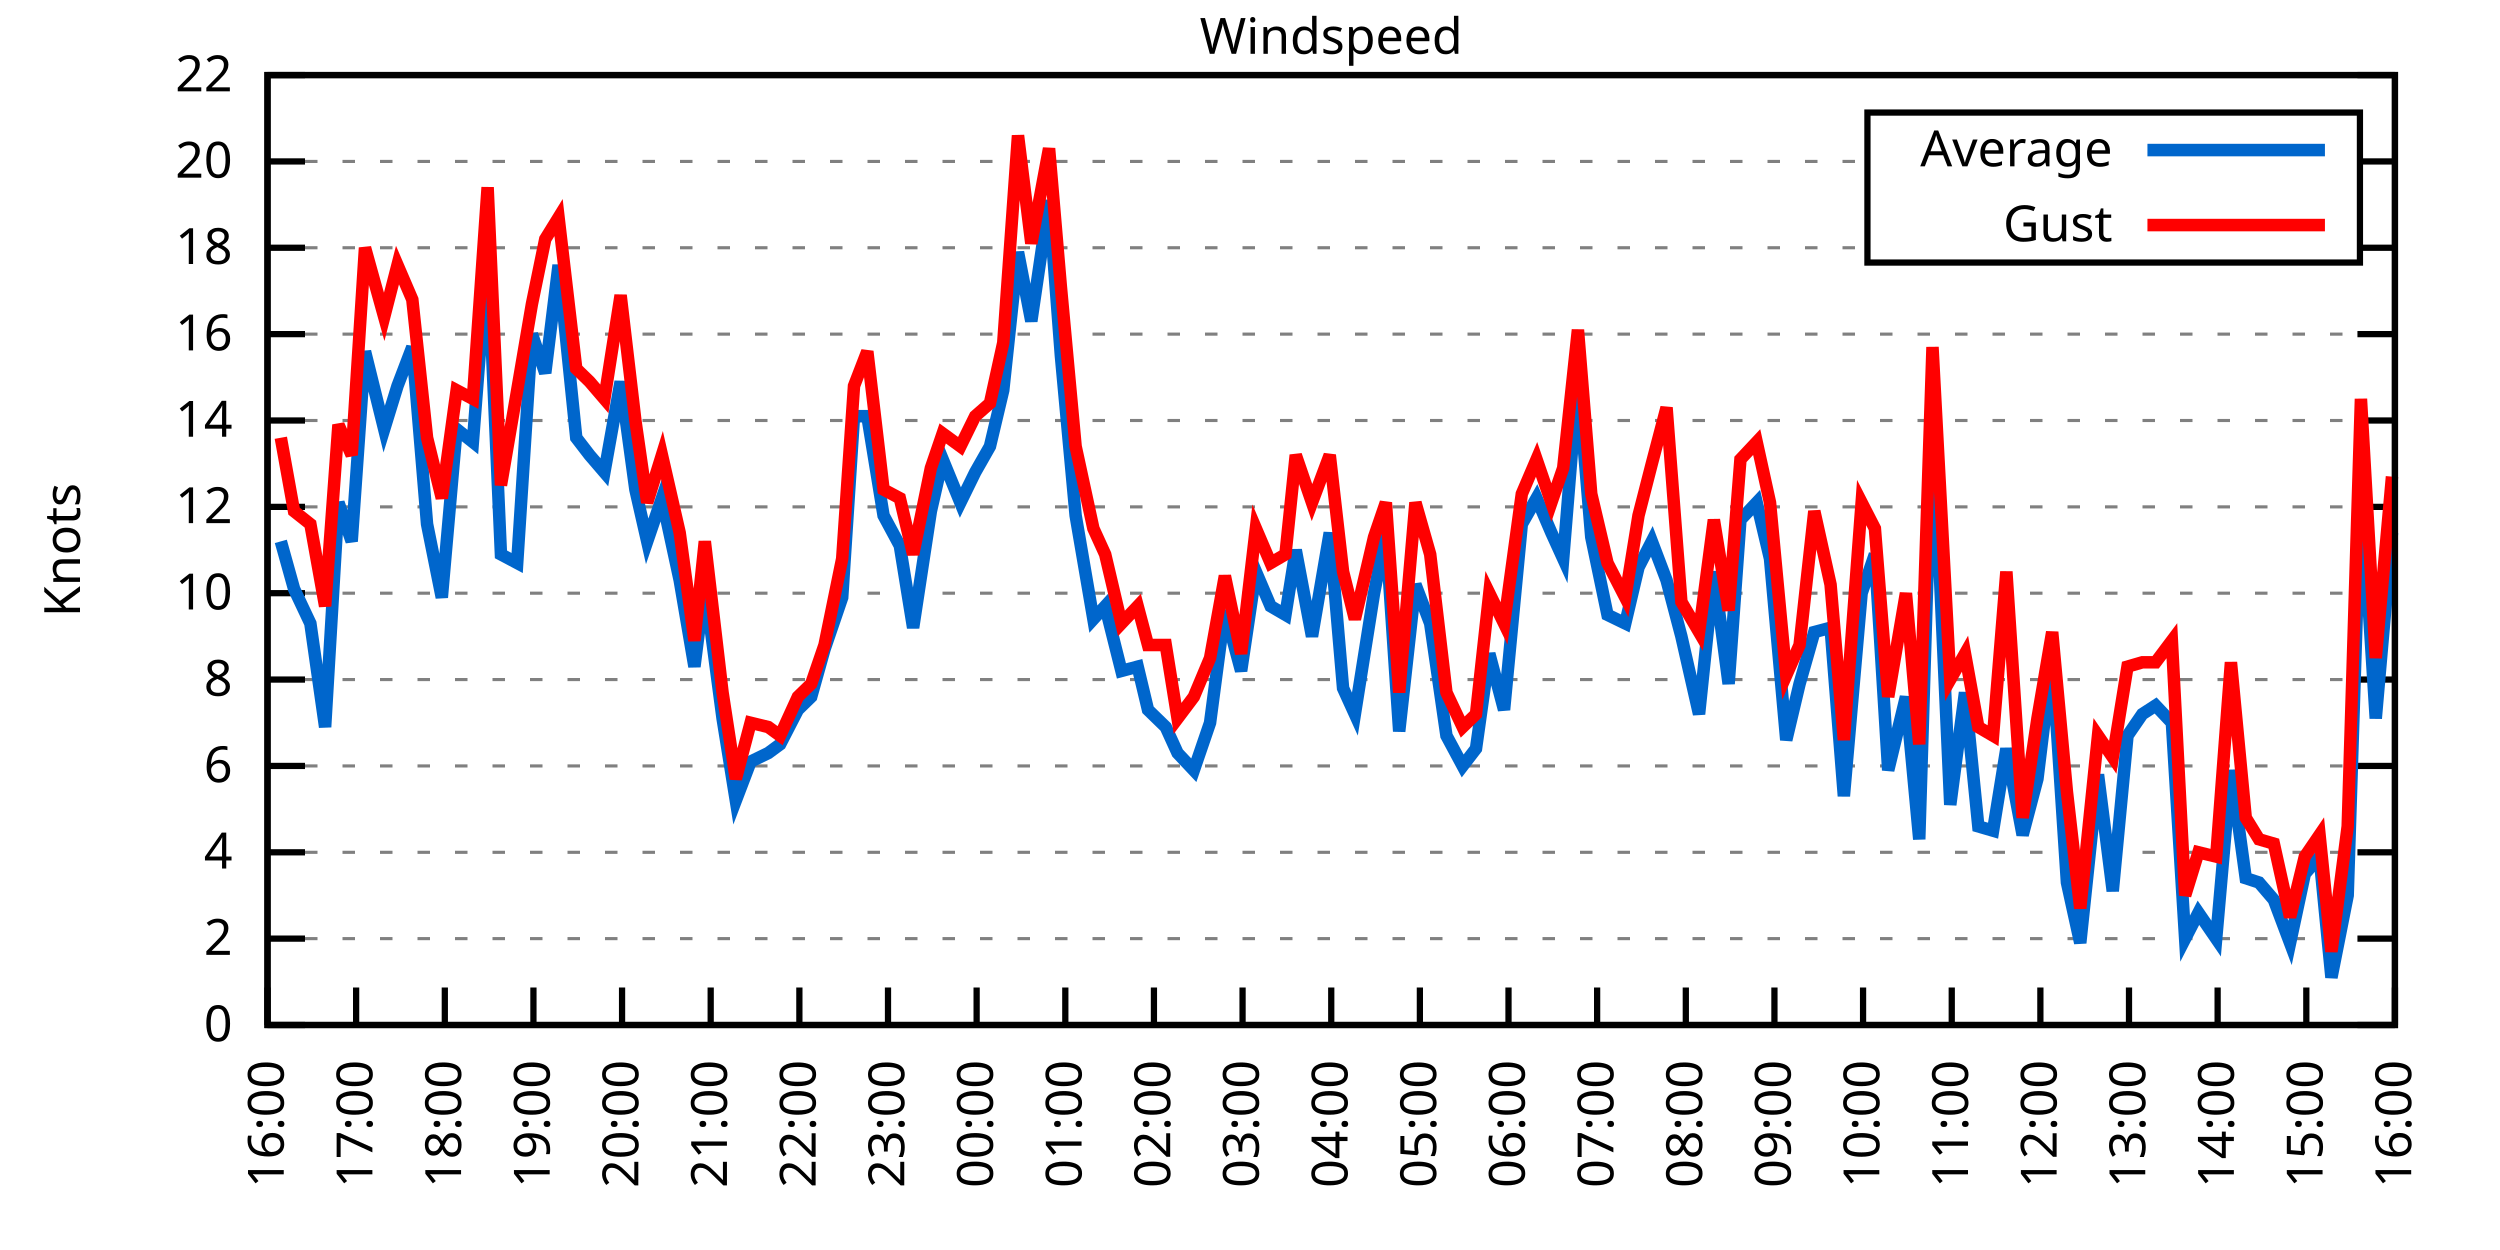
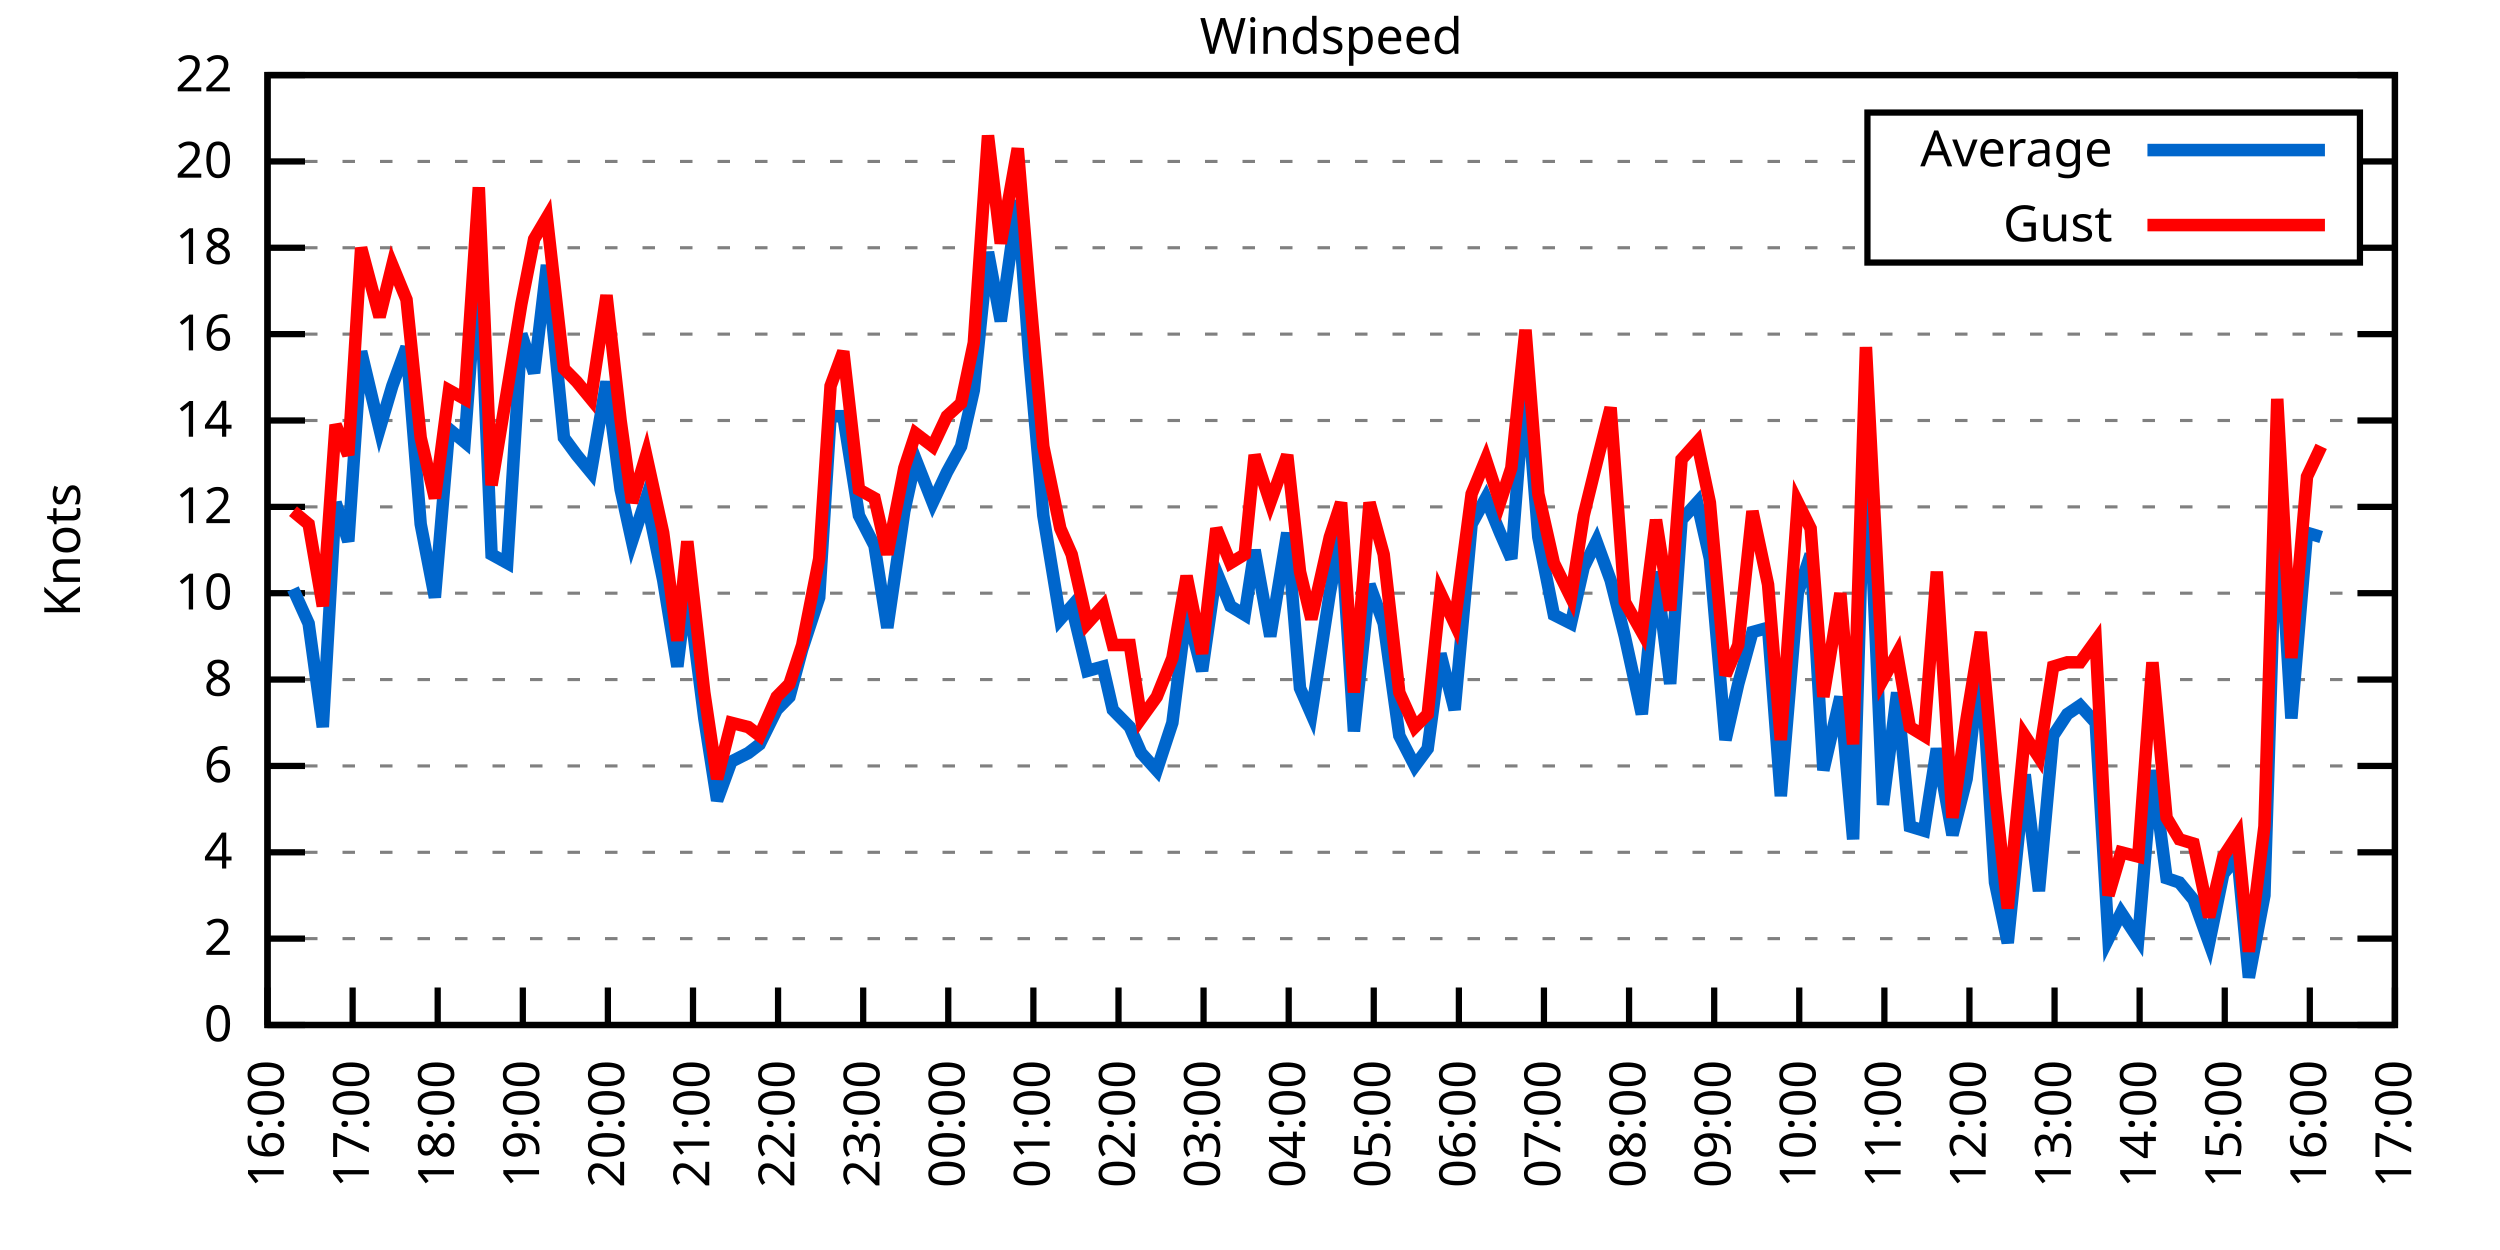
<svg xmlns="http://www.w3.org/2000/svg" xmlns:xlink="http://www.w3.org/1999/xlink" width="400" height="200" viewBox="0 0 400 200">
  <g id="gnuplot_canvas">
    <rect x="0" y="0" width="400" height="200" fill="none" />
    <defs>
      <circle id="gpDot" r="0.5" stroke-width="0.5" stroke="currentColor" />
      <path id="gpPt0" stroke-width="0.333" stroke="currentColor" d="M-1,0 h2 M0,-1 v2" />
      <path id="gpPt1" stroke-width="0.333" stroke="currentColor" d="M-1,-1 L1,1 M1,-1 L-1,1" />
      <path id="gpPt2" stroke-width="0.333" stroke="currentColor" d="M-1,0 L1,0 M0,-1 L0,1 M-1,-1 L1,1 M-1,1 L1,-1" />
      <rect id="gpPt3" stroke-width="0.333" stroke="currentColor" x="-1" y="-1" width="2" height="2" />
      <rect id="gpPt4" stroke-width="0.333" stroke="currentColor" fill="currentColor" x="-1" y="-1" width="2" height="2" />
      <circle id="gpPt5" stroke-width="0.333" stroke="currentColor" cx="0" cy="0" r="1" />
      <use xlink:href="#gpPt5" id="gpPt6" fill="currentColor" stroke="none" />
      <path id="gpPt7" stroke-width="0.333" stroke="currentColor" d="M0,-1.33 L-1.33,0.67 L1.33,0.67 z" />
      <use xlink:href="#gpPt7" id="gpPt8" fill="currentColor" stroke="none" />
      <use xlink:href="#gpPt7" id="gpPt9" stroke="currentColor" transform="rotate(180)" />
      <use xlink:href="#gpPt9" id="gpPt10" fill="currentColor" stroke="none" />
      <use xlink:href="#gpPt3" id="gpPt11" stroke="currentColor" transform="rotate(45)" />
      <use xlink:href="#gpPt11" id="gpPt12" fill="currentColor" stroke="none" />
      <path id="gpPt13" stroke-width="0.333" stroke="currentColor" d="M0,1.330 L1.265,0.411 L0.782,-1.067 L-0.782,-1.076 L-1.265,0.411 z" />
      <use xlink:href="#gpPt13" id="gpPt14" fill="currentColor" stroke="none" />
      <filter id="textbox" filterUnits="objectBoundingBox" x="0" y="0" height="1" width="1">
        <feFlood flood-color="white" flood-opacity="1" result="bgnd" />
        <feComposite in="SourceGraphic" in2="bgnd" operator="atop" />
      </filter>
      <filter id="greybox" filterUnits="objectBoundingBox" x="0" y="0" height="1" width="1">
        <feFlood flood-color="lightgrey" flood-opacity="1" result="grey" />
        <feComposite in="SourceGraphic" in2="grey" operator="atop" />
      </filter>
    </defs>
    <g fill="none" color="white" stroke="currentColor" stroke-width="1.00" stroke-linecap="butt" stroke-linejoin="miter">
</g>
    <g fill="none" color="black" stroke="currentColor" stroke-width="1.00" stroke-linecap="butt" stroke-linejoin="miter">
      <g stroke="none" shape-rendering="crispEdges">
        <polygon fill="rgb(255, 255, 255)" points="42.80,164.00 383.18,164.00 383.18,12.02 42.80,12.02 " />
      </g>
    </g>
    <g fill="none" color="black" stroke="currentColor" stroke-width="1.00" stroke-linecap="butt" stroke-linejoin="miter">
</g>
    <g fill="none" color="black" stroke="black" stroke-width="0.50" stroke-linecap="butt" stroke-linejoin="miter">
</g>
    <g fill="none" color="gray" stroke="currentColor" stroke-width="0.50" stroke-linecap="butt" stroke-linejoin="miter">
      <path stroke="gray" stroke-dasharray="2,4" class="gridline" d="M42.80,164.00 L383.19,164.00  " />
    </g>
    <g fill="none" color="gray" stroke="gray" stroke-width="1.00" stroke-linecap="butt" stroke-linejoin="miter">
</g>
    <g fill="none" color="black" stroke="currentColor" stroke-width="1.00" stroke-linecap="butt" stroke-linejoin="miter">
      <path stroke="black" d="M42.80,164.00 L48.80,164.00 M383.19,164.00 L377.19,164.00  " />
      <g transform="translate(37.20,166.60)" stroke="none" fill="black" font-family="Sans" font-size="8.00" text-anchor="end">
        <text>
          <tspan font-family="Sans"> 0</tspan>
        </text>
      </g>
    </g>
    <g fill="none" color="black" stroke="currentColor" stroke-width="1.00" stroke-linecap="butt" stroke-linejoin="miter">
</g>
    <g fill="none" color="black" stroke="black" stroke-width="0.50" stroke-linecap="butt" stroke-linejoin="miter">
</g>
    <g fill="none" color="gray" stroke="currentColor" stroke-width="0.50" stroke-linecap="butt" stroke-linejoin="miter">
      <path stroke="gray" stroke-dasharray="2,4" class="gridline" d="M42.80,150.18 L383.19,150.18  " />
    </g>
    <g fill="none" color="gray" stroke="gray" stroke-width="1.00" stroke-linecap="butt" stroke-linejoin="miter">
</g>
    <g fill="none" color="black" stroke="currentColor" stroke-width="1.00" stroke-linecap="butt" stroke-linejoin="miter">
      <path stroke="black" d="M42.80,150.18 L48.80,150.18 M383.19,150.18 L377.19,150.18  " />
      <g transform="translate(37.20,152.78)" stroke="none" fill="black" font-family="Sans" font-size="8.00" text-anchor="end">
        <text>
          <tspan font-family="Sans"> 2</tspan>
        </text>
      </g>
    </g>
    <g fill="none" color="black" stroke="currentColor" stroke-width="1.00" stroke-linecap="butt" stroke-linejoin="miter">
</g>
    <g fill="none" color="black" stroke="black" stroke-width="0.50" stroke-linecap="butt" stroke-linejoin="miter">
</g>
    <g fill="none" color="gray" stroke="currentColor" stroke-width="0.50" stroke-linecap="butt" stroke-linejoin="miter">
      <path stroke="gray" stroke-dasharray="2,4" class="gridline" d="M42.80,136.37 L383.19,136.37  " />
    </g>
    <g fill="none" color="gray" stroke="gray" stroke-width="1.00" stroke-linecap="butt" stroke-linejoin="miter">
</g>
    <g fill="none" color="black" stroke="currentColor" stroke-width="1.00" stroke-linecap="butt" stroke-linejoin="miter">
      <path stroke="black" d="M42.80,136.37 L48.80,136.37 M383.19,136.37 L377.19,136.37  " />
      <g transform="translate(37.20,138.97)" stroke="none" fill="black" font-family="Sans" font-size="8.00" text-anchor="end">
        <text>
          <tspan font-family="Sans"> 4</tspan>
        </text>
      </g>
    </g>
    <g fill="none" color="black" stroke="currentColor" stroke-width="1.00" stroke-linecap="butt" stroke-linejoin="miter">
</g>
    <g fill="none" color="black" stroke="black" stroke-width="0.50" stroke-linecap="butt" stroke-linejoin="miter">
</g>
    <g fill="none" color="gray" stroke="currentColor" stroke-width="0.50" stroke-linecap="butt" stroke-linejoin="miter">
      <path stroke="gray" stroke-dasharray="2,4" class="gridline" d="M42.80,122.55 L383.19,122.55  " />
    </g>
    <g fill="none" color="gray" stroke="gray" stroke-width="1.00" stroke-linecap="butt" stroke-linejoin="miter">
</g>
    <g fill="none" color="black" stroke="currentColor" stroke-width="1.00" stroke-linecap="butt" stroke-linejoin="miter">
      <path stroke="black" d="M42.80,122.55 L48.80,122.55 M383.19,122.55 L377.19,122.55  " />
      <g transform="translate(37.20,125.15)" stroke="none" fill="black" font-family="Sans" font-size="8.00" text-anchor="end">
        <text>
          <tspan font-family="Sans"> 6</tspan>
        </text>
      </g>
    </g>
    <g fill="none" color="black" stroke="currentColor" stroke-width="1.00" stroke-linecap="butt" stroke-linejoin="miter">
</g>
    <g fill="none" color="black" stroke="black" stroke-width="0.50" stroke-linecap="butt" stroke-linejoin="miter">
</g>
    <g fill="none" color="gray" stroke="currentColor" stroke-width="0.50" stroke-linecap="butt" stroke-linejoin="miter">
      <path stroke="gray" stroke-dasharray="2,4" class="gridline" d="M42.80,108.73 L383.19,108.73  " />
    </g>
    <g fill="none" color="gray" stroke="gray" stroke-width="1.00" stroke-linecap="butt" stroke-linejoin="miter">
</g>
    <g fill="none" color="black" stroke="currentColor" stroke-width="1.00" stroke-linecap="butt" stroke-linejoin="miter">
      <path stroke="black" d="M42.80,108.73 L48.80,108.73 M383.19,108.73 L377.19,108.73  " />
      <g transform="translate(37.20,111.33)" stroke="none" fill="black" font-family="Sans" font-size="8.00" text-anchor="end">
        <text>
          <tspan font-family="Sans"> 8</tspan>
        </text>
      </g>
    </g>
    <g fill="none" color="black" stroke="currentColor" stroke-width="1.00" stroke-linecap="butt" stroke-linejoin="miter">
</g>
    <g fill="none" color="black" stroke="black" stroke-width="0.50" stroke-linecap="butt" stroke-linejoin="miter">
</g>
    <g fill="none" color="gray" stroke="currentColor" stroke-width="0.50" stroke-linecap="butt" stroke-linejoin="miter">
      <path stroke="gray" stroke-dasharray="2,4" class="gridline" d="M42.80,94.91 L383.19,94.91  " />
    </g>
    <g fill="none" color="gray" stroke="gray" stroke-width="1.00" stroke-linecap="butt" stroke-linejoin="miter">
</g>
    <g fill="none" color="black" stroke="currentColor" stroke-width="1.00" stroke-linecap="butt" stroke-linejoin="miter">
      <path stroke="black" d="M42.80,94.91 L48.80,94.91 M383.19,94.91 L377.19,94.91  " />
      <g transform="translate(37.20,97.51)" stroke="none" fill="black" font-family="Sans" font-size="8.00" text-anchor="end">
        <text>
          <tspan font-family="Sans"> 10</tspan>
        </text>
      </g>
    </g>
    <g fill="none" color="black" stroke="currentColor" stroke-width="1.00" stroke-linecap="butt" stroke-linejoin="miter">
</g>
    <g fill="none" color="black" stroke="black" stroke-width="0.50" stroke-linecap="butt" stroke-linejoin="miter">
</g>
    <g fill="none" color="gray" stroke="currentColor" stroke-width="0.50" stroke-linecap="butt" stroke-linejoin="miter">
      <path stroke="gray" stroke-dasharray="2,4" class="gridline" d="M42.80,81.10 L383.19,81.10  " />
    </g>
    <g fill="none" color="gray" stroke="gray" stroke-width="1.00" stroke-linecap="butt" stroke-linejoin="miter">
</g>
    <g fill="none" color="black" stroke="currentColor" stroke-width="1.00" stroke-linecap="butt" stroke-linejoin="miter">
      <path stroke="black" d="M42.80,81.10 L48.80,81.10 M383.19,81.10 L377.19,81.10  " />
      <g transform="translate(37.20,83.70)" stroke="none" fill="black" font-family="Sans" font-size="8.00" text-anchor="end">
        <text>
          <tspan font-family="Sans"> 12</tspan>
        </text>
      </g>
    </g>
    <g fill="none" color="black" stroke="currentColor" stroke-width="1.00" stroke-linecap="butt" stroke-linejoin="miter">
</g>
    <g fill="none" color="black" stroke="black" stroke-width="0.50" stroke-linecap="butt" stroke-linejoin="miter">
</g>
    <g fill="none" color="gray" stroke="currentColor" stroke-width="0.50" stroke-linecap="butt" stroke-linejoin="miter">
      <path stroke="gray" stroke-dasharray="2,4" class="gridline" d="M42.80,67.28 L383.19,67.28  " />
    </g>
    <g fill="none" color="gray" stroke="gray" stroke-width="1.00" stroke-linecap="butt" stroke-linejoin="miter">
</g>
    <g fill="none" color="black" stroke="currentColor" stroke-width="1.00" stroke-linecap="butt" stroke-linejoin="miter">
      <path stroke="black" d="M42.80,67.28 L48.80,67.28 M383.19,67.28 L377.19,67.28  " />
      <g transform="translate(37.20,69.88)" stroke="none" fill="black" font-family="Sans" font-size="8.00" text-anchor="end">
        <text>
          <tspan font-family="Sans"> 14</tspan>
        </text>
      </g>
    </g>
    <g fill="none" color="black" stroke="currentColor" stroke-width="1.00" stroke-linecap="butt" stroke-linejoin="miter">
</g>
    <g fill="none" color="black" stroke="black" stroke-width="0.50" stroke-linecap="butt" stroke-linejoin="miter">
</g>
    <g fill="none" color="gray" stroke="currentColor" stroke-width="0.50" stroke-linecap="butt" stroke-linejoin="miter">
      <path stroke="gray" stroke-dasharray="2,4" class="gridline" d="M42.80,53.46 L383.19,53.46  " />
    </g>
    <g fill="none" color="gray" stroke="gray" stroke-width="1.00" stroke-linecap="butt" stroke-linejoin="miter">
</g>
    <g fill="none" color="black" stroke="currentColor" stroke-width="1.00" stroke-linecap="butt" stroke-linejoin="miter">
      <path stroke="black" d="M42.80,53.46 L48.80,53.46 M383.19,53.46 L377.19,53.46  " />
      <g transform="translate(37.20,56.06)" stroke="none" fill="black" font-family="Sans" font-size="8.00" text-anchor="end">
        <text>
          <tspan font-family="Sans"> 16</tspan>
        </text>
      </g>
    </g>
    <g fill="none" color="black" stroke="currentColor" stroke-width="1.00" stroke-linecap="butt" stroke-linejoin="miter">
</g>
    <g fill="none" color="black" stroke="black" stroke-width="0.50" stroke-linecap="butt" stroke-linejoin="miter">
</g>
    <g fill="none" color="gray" stroke="currentColor" stroke-width="0.50" stroke-linecap="butt" stroke-linejoin="miter">
      <path stroke="gray" stroke-dasharray="2,4" class="gridline" d="M42.80,39.64 L298.79,39.64 M377.59,39.64 L383.19,39.64  " />
    </g>
    <g fill="none" color="gray" stroke="gray" stroke-width="1.00" stroke-linecap="butt" stroke-linejoin="miter">
</g>
    <g fill="none" color="black" stroke="currentColor" stroke-width="1.00" stroke-linecap="butt" stroke-linejoin="miter">
      <path stroke="black" d="M42.80,39.64 L48.80,39.64 M383.19,39.64 L377.19,39.64  " />
      <g transform="translate(37.20,42.24)" stroke="none" fill="black" font-family="Sans" font-size="8.00" text-anchor="end">
        <text>
          <tspan font-family="Sans"> 18</tspan>
        </text>
      </g>
    </g>
    <g fill="none" color="black" stroke="currentColor" stroke-width="1.00" stroke-linecap="butt" stroke-linejoin="miter">
</g>
    <g fill="none" color="black" stroke="black" stroke-width="0.50" stroke-linecap="butt" stroke-linejoin="miter">
</g>
    <g fill="none" color="gray" stroke="currentColor" stroke-width="0.50" stroke-linecap="butt" stroke-linejoin="miter">
      <path stroke="gray" stroke-dasharray="2,4" class="gridline" d="M42.80,25.83 L298.79,25.83 M377.59,25.83 L383.19,25.83  " />
    </g>
    <g fill="none" color="gray" stroke="gray" stroke-width="1.00" stroke-linecap="butt" stroke-linejoin="miter">
</g>
    <g fill="none" color="black" stroke="currentColor" stroke-width="1.00" stroke-linecap="butt" stroke-linejoin="miter">
      <path stroke="black" d="M42.80,25.83 L48.80,25.83 M383.19,25.83 L377.19,25.83  " />
      <g transform="translate(37.20,28.43)" stroke="none" fill="black" font-family="Sans" font-size="8.00" text-anchor="end">
        <text>
          <tspan font-family="Sans"> 20</tspan>
        </text>
      </g>
    </g>
    <g fill="none" color="black" stroke="currentColor" stroke-width="1.00" stroke-linecap="butt" stroke-linejoin="miter">
</g>
    <g fill="none" color="black" stroke="black" stroke-width="0.50" stroke-linecap="butt" stroke-linejoin="miter">
</g>
    <g fill="none" color="gray" stroke="currentColor" stroke-width="0.50" stroke-linecap="butt" stroke-linejoin="miter">
      <path stroke="gray" stroke-dasharray="2,4" class="gridline" d="M42.80,12.01 L383.19,12.01  " />
    </g>
    <g fill="none" color="gray" stroke="gray" stroke-width="1.00" stroke-linecap="butt" stroke-linejoin="miter">
</g>
    <g fill="none" color="black" stroke="currentColor" stroke-width="1.00" stroke-linecap="butt" stroke-linejoin="miter">
      <path stroke="black" d="M42.80,12.01 L48.80,12.01 M383.19,12.01 L377.19,12.01  " />
      <g transform="translate(37.20,14.61)" stroke="none" fill="black" font-family="Sans" font-size="8.00" text-anchor="end">
        <text>
          <tspan font-family="Sans"> 22</tspan>
        </text>
      </g>
    </g>
    <g fill="none" color="black" stroke="currentColor" stroke-width="1.00" stroke-linecap="butt" stroke-linejoin="miter">
      <path stroke="black" d="M42.80,164.00 L42.80,158.00  " />
      <g transform="translate(45.40,169.60) rotate(270.00)" stroke="none" fill="black" font-family="Sans" font-size="8.00" text-anchor="end">
        <text>
          <tspan font-family="Sans">16:00</tspan>
        </text>
      </g>
    </g>
    <g fill="none" color="black" stroke="currentColor" stroke-width="1.00" stroke-linecap="butt" stroke-linejoin="miter">
-       <path stroke="black" d="M56.98,164.00 L56.98,158.00  " />
-       <g transform="translate(59.58,169.60) rotate(270.00)" stroke="none" fill="black" font-family="Sans" font-size="8.00" text-anchor="end">
+       <path stroke="black" d="M56.42,164.00 L56.42,158.00  " />
+       <g transform="translate(59.02,169.60) rotate(270.00)" stroke="none" fill="black" font-family="Sans" font-size="8.00" text-anchor="end">
        <text>
          <tspan font-family="Sans">17:00</tspan>
        </text>
      </g>
    </g>
    <g fill="none" color="black" stroke="currentColor" stroke-width="1.00" stroke-linecap="butt" stroke-linejoin="miter">
-       <path stroke="black" d="M71.17,164.00 L71.17,158.00  " />
-       <g transform="translate(73.77,169.60) rotate(270.00)" stroke="none" fill="black" font-family="Sans" font-size="8.00" text-anchor="end">
+       <path stroke="black" d="M70.03,164.00 L70.03,158.00  " />
+       <g transform="translate(72.63,169.60) rotate(270.00)" stroke="none" fill="black" font-family="Sans" font-size="8.00" text-anchor="end">
        <text>
          <tspan font-family="Sans">18:00</tspan>
        </text>
      </g>
    </g>
    <g fill="none" color="black" stroke="currentColor" stroke-width="1.00" stroke-linecap="butt" stroke-linejoin="miter">
-       <path stroke="black" d="M85.35,164.00 L85.35,158.00  " />
-       <g transform="translate(87.95,169.60) rotate(270.00)" stroke="none" fill="black" font-family="Sans" font-size="8.00" text-anchor="end">
+       <path stroke="black" d="M83.65,164.00 L83.65,158.00  " />
+       <g transform="translate(86.25,169.60) rotate(270.00)" stroke="none" fill="black" font-family="Sans" font-size="8.00" text-anchor="end">
        <text>
          <tspan font-family="Sans">19:00</tspan>
        </text>
      </g>
    </g>
    <g fill="none" color="black" stroke="currentColor" stroke-width="1.00" stroke-linecap="butt" stroke-linejoin="miter">
-       <path stroke="black" d="M99.53,164.00 L99.53,158.00  " />
-       <g transform="translate(102.13,169.60) rotate(270.00)" stroke="none" fill="black" font-family="Sans" font-size="8.00" text-anchor="end">
+       <path stroke="black" d="M97.26,164.00 L97.26,158.00  " />
+       <g transform="translate(99.86,169.60) rotate(270.00)" stroke="none" fill="black" font-family="Sans" font-size="8.00" text-anchor="end">
        <text>
          <tspan font-family="Sans">20:00</tspan>
        </text>
      </g>
    </g>
    <g fill="none" color="black" stroke="currentColor" stroke-width="1.00" stroke-linecap="butt" stroke-linejoin="miter">
-       <path stroke="black" d="M113.71,164.00 L113.71,158.00  " />
-       <g transform="translate(116.31,169.60) rotate(270.00)" stroke="none" fill="black" font-family="Sans" font-size="8.00" text-anchor="end">
+       <path stroke="black" d="M110.88,164.00 L110.88,158.00  " />
+       <g transform="translate(113.48,169.60) rotate(270.00)" stroke="none" fill="black" font-family="Sans" font-size="8.00" text-anchor="end">
        <text>
          <tspan font-family="Sans">21:00</tspan>
        </text>
      </g>
    </g>
    <g fill="none" color="black" stroke="currentColor" stroke-width="1.00" stroke-linecap="butt" stroke-linejoin="miter">
-       <path stroke="black" d="M127.90,164.00 L127.90,158.00  " />
-       <g transform="translate(130.50,169.60) rotate(270.00)" stroke="none" fill="black" font-family="Sans" font-size="8.00" text-anchor="end">
+       <path stroke="black" d="M124.49,164.00 L124.49,158.00  " />
+       <g transform="translate(127.09,169.60) rotate(270.00)" stroke="none" fill="black" font-family="Sans" font-size="8.00" text-anchor="end">
        <text>
          <tspan font-family="Sans">22:00</tspan>
        </text>
      </g>
    </g>
    <g fill="none" color="black" stroke="currentColor" stroke-width="1.00" stroke-linecap="butt" stroke-linejoin="miter">
-       <path stroke="black" d="M142.08,164.00 L142.08,158.00  " />
-       <g transform="translate(144.68,169.60) rotate(270.00)" stroke="none" fill="black" font-family="Sans" font-size="8.00" text-anchor="end">
+       <path stroke="black" d="M138.11,164.00 L138.11,158.00  " />
+       <g transform="translate(140.71,169.60) rotate(270.00)" stroke="none" fill="black" font-family="Sans" font-size="8.00" text-anchor="end">
        <text>
          <tspan font-family="Sans">23:00</tspan>
        </text>
      </g>
    </g>
    <g fill="none" color="black" stroke="currentColor" stroke-width="1.00" stroke-linecap="butt" stroke-linejoin="miter">
-       <path stroke="black" d="M156.26,164.00 L156.26,158.00  " />
-       <g transform="translate(158.86,169.60) rotate(270.00)" stroke="none" fill="black" font-family="Sans" font-size="8.00" text-anchor="end">
+       <path stroke="black" d="M151.72,164.00 L151.72,158.00  " />
+       <g transform="translate(154.32,169.60) rotate(270.00)" stroke="none" fill="black" font-family="Sans" font-size="8.00" text-anchor="end">
        <text>
          <tspan font-family="Sans">00:00</tspan>
        </text>
      </g>
    </g>
    <g fill="none" color="black" stroke="currentColor" stroke-width="1.00" stroke-linecap="butt" stroke-linejoin="miter">
-       <path stroke="black" d="M170.45,164.00 L170.45,158.00  " />
-       <g transform="translate(173.05,169.60) rotate(270.00)" stroke="none" fill="black" font-family="Sans" font-size="8.00" text-anchor="end">
+       <path stroke="black" d="M165.34,164.00 L165.34,158.00  " />
+       <g transform="translate(167.94,169.60) rotate(270.00)" stroke="none" fill="black" font-family="Sans" font-size="8.00" text-anchor="end">
        <text>
          <tspan font-family="Sans">01:00</tspan>
        </text>
      </g>
    </g>
    <g fill="none" color="black" stroke="currentColor" stroke-width="1.00" stroke-linecap="butt" stroke-linejoin="miter">
-       <path stroke="black" d="M184.63,164.00 L184.63,158.00  " />
-       <g transform="translate(187.23,169.60) rotate(270.00)" stroke="none" fill="black" font-family="Sans" font-size="8.00" text-anchor="end">
+       <path stroke="black" d="M178.96,164.00 L178.96,158.00  " />
+       <g transform="translate(181.56,169.60) rotate(270.00)" stroke="none" fill="black" font-family="Sans" font-size="8.00" text-anchor="end">
        <text>
          <tspan font-family="Sans">02:00</tspan>
        </text>
      </g>
    </g>
    <g fill="none" color="black" stroke="currentColor" stroke-width="1.00" stroke-linecap="butt" stroke-linejoin="miter">
-       <path stroke="black" d="M198.81,164.00 L198.81,158.00  " />
-       <g transform="translate(201.41,169.60) rotate(270.00)" stroke="none" fill="black" font-family="Sans" font-size="8.00" text-anchor="end">
+       <path stroke="black" d="M192.57,164.00 L192.57,158.00  " />
+       <g transform="translate(195.17,169.60) rotate(270.00)" stroke="none" fill="black" font-family="Sans" font-size="8.00" text-anchor="end">
        <text>
          <tspan font-family="Sans">03:00</tspan>
        </text>
      </g>
    </g>
    <g fill="none" color="black" stroke="currentColor" stroke-width="1.00" stroke-linecap="butt" stroke-linejoin="miter">
-       <path stroke="black" d="M213.00,164.00 L213.00,158.00  " />
-       <g transform="translate(215.60,169.60) rotate(270.00)" stroke="none" fill="black" font-family="Sans" font-size="8.00" text-anchor="end">
+       <path stroke="black" d="M206.19,164.00 L206.19,158.00  " />
+       <g transform="translate(208.79,169.60) rotate(270.00)" stroke="none" fill="black" font-family="Sans" font-size="8.00" text-anchor="end">
        <text>
          <tspan font-family="Sans">04:00</tspan>
        </text>
      </g>
    </g>
    <g fill="none" color="black" stroke="currentColor" stroke-width="1.00" stroke-linecap="butt" stroke-linejoin="miter">
-       <path stroke="black" d="M227.18,164.00 L227.18,158.00  " />
-       <g transform="translate(229.78,169.60) rotate(270.00)" stroke="none" fill="black" font-family="Sans" font-size="8.00" text-anchor="end">
+       <path stroke="black" d="M219.80,164.00 L219.80,158.00  " />
+       <g transform="translate(222.40,169.60) rotate(270.00)" stroke="none" fill="black" font-family="Sans" font-size="8.00" text-anchor="end">
        <text>
          <tspan font-family="Sans">05:00</tspan>
        </text>
      </g>
    </g>
    <g fill="none" color="black" stroke="currentColor" stroke-width="1.00" stroke-linecap="butt" stroke-linejoin="miter">
-       <path stroke="black" d="M241.36,164.00 L241.36,158.00  " />
-       <g transform="translate(243.96,169.60) rotate(270.00)" stroke="none" fill="black" font-family="Sans" font-size="8.00" text-anchor="end">
+       <path stroke="black" d="M233.42,164.00 L233.42,158.00  " />
+       <g transform="translate(236.02,169.60) rotate(270.00)" stroke="none" fill="black" font-family="Sans" font-size="8.00" text-anchor="end">
        <text>
          <tspan font-family="Sans">06:00</tspan>
        </text>
      </g>
    </g>
    <g fill="none" color="black" stroke="currentColor" stroke-width="1.00" stroke-linecap="butt" stroke-linejoin="miter">
-       <path stroke="black" d="M255.54,164.00 L255.54,158.00  " />
-       <g transform="translate(258.14,169.60) rotate(270.00)" stroke="none" fill="black" font-family="Sans" font-size="8.00" text-anchor="end">
+       <path stroke="black" d="M247.03,164.00 L247.03,158.00  " />
+       <g transform="translate(249.63,169.60) rotate(270.00)" stroke="none" fill="black" font-family="Sans" font-size="8.00" text-anchor="end">
        <text>
          <tspan font-family="Sans">07:00</tspan>
        </text>
      </g>
    </g>
    <g fill="none" color="black" stroke="currentColor" stroke-width="1.00" stroke-linecap="butt" stroke-linejoin="miter">
-       <path stroke="black" d="M269.73,164.00 L269.73,158.00  " />
-       <g transform="translate(272.33,169.60) rotate(270.00)" stroke="none" fill="black" font-family="Sans" font-size="8.00" text-anchor="end">
+       <path stroke="black" d="M260.65,164.00 L260.65,158.00  " />
+       <g transform="translate(263.25,169.60) rotate(270.00)" stroke="none" fill="black" font-family="Sans" font-size="8.00" text-anchor="end">
        <text>
          <tspan font-family="Sans">08:00</tspan>
        </text>
      </g>
    </g>
    <g fill="none" color="black" stroke="currentColor" stroke-width="1.00" stroke-linecap="butt" stroke-linejoin="miter">
-       <path stroke="black" d="M283.91,164.00 L283.91,158.00  " />
-       <g transform="translate(286.51,169.60) rotate(270.00)" stroke="none" fill="black" font-family="Sans" font-size="8.00" text-anchor="end">
+       <path stroke="black" d="M274.27,164.00 L274.27,158.00  " />
+       <g transform="translate(276.87,169.60) rotate(270.00)" stroke="none" fill="black" font-family="Sans" font-size="8.00" text-anchor="end">
        <text>
          <tspan font-family="Sans">09:00</tspan>
        </text>
      </g>
    </g>
    <g fill="none" color="black" stroke="currentColor" stroke-width="1.00" stroke-linecap="butt" stroke-linejoin="miter">
-       <path stroke="black" d="M298.09,164.00 L298.09,158.00  " />
-       <g transform="translate(300.69,169.60) rotate(270.00)" stroke="none" fill="black" font-family="Sans" font-size="8.00" text-anchor="end">
+       <path stroke="black" d="M287.88,164.00 L287.88,158.00  " />
+       <g transform="translate(290.48,169.60) rotate(270.00)" stroke="none" fill="black" font-family="Sans" font-size="8.00" text-anchor="end">
        <text>
          <tspan font-family="Sans">10:00</tspan>
        </text>
      </g>
    </g>
    <g fill="none" color="black" stroke="currentColor" stroke-width="1.00" stroke-linecap="butt" stroke-linejoin="miter">
-       <path stroke="black" d="M312.28,164.00 L312.28,158.00  " />
-       <g transform="translate(314.88,169.60) rotate(270.00)" stroke="none" fill="black" font-family="Sans" font-size="8.00" text-anchor="end">
+       <path stroke="black" d="M301.50,164.00 L301.50,158.00  " />
+       <g transform="translate(304.10,169.60) rotate(270.00)" stroke="none" fill="black" font-family="Sans" font-size="8.00" text-anchor="end">
        <text>
          <tspan font-family="Sans">11:00</tspan>
        </text>
      </g>
    </g>
    <g fill="none" color="black" stroke="currentColor" stroke-width="1.00" stroke-linecap="butt" stroke-linejoin="miter">
-       <path stroke="black" d="M326.46,164.00 L326.46,158.00  " />
-       <g transform="translate(329.06,169.60) rotate(270.00)" stroke="none" fill="black" font-family="Sans" font-size="8.00" text-anchor="end">
+       <path stroke="black" d="M315.11,164.00 L315.11,158.00  " />
+       <g transform="translate(317.71,169.60) rotate(270.00)" stroke="none" fill="black" font-family="Sans" font-size="8.00" text-anchor="end">
        <text>
          <tspan font-family="Sans">12:00</tspan>
        </text>
      </g>
    </g>
    <g fill="none" color="black" stroke="currentColor" stroke-width="1.00" stroke-linecap="butt" stroke-linejoin="miter">
-       <path stroke="black" d="M340.64,164.00 L340.64,158.00  " />
-       <g transform="translate(343.24,169.60) rotate(270.00)" stroke="none" fill="black" font-family="Sans" font-size="8.00" text-anchor="end">
+       <path stroke="black" d="M328.73,164.00 L328.73,158.00  " />
+       <g transform="translate(331.33,169.60) rotate(270.00)" stroke="none" fill="black" font-family="Sans" font-size="8.00" text-anchor="end">
        <text>
          <tspan font-family="Sans">13:00</tspan>
        </text>
      </g>
    </g>
    <g fill="none" color="black" stroke="currentColor" stroke-width="1.00" stroke-linecap="butt" stroke-linejoin="miter">
-       <path stroke="black" d="M354.82,164.00 L354.82,158.00  " />
-       <g transform="translate(357.42,169.60) rotate(270.00)" stroke="none" fill="black" font-family="Sans" font-size="8.00" text-anchor="end">
+       <path stroke="black" d="M342.34,164.00 L342.34,158.00  " />
+       <g transform="translate(344.94,169.60) rotate(270.00)" stroke="none" fill="black" font-family="Sans" font-size="8.00" text-anchor="end">
        <text>
          <tspan font-family="Sans">14:00</tspan>
        </text>
      </g>
    </g>
    <g fill="none" color="black" stroke="currentColor" stroke-width="1.00" stroke-linecap="butt" stroke-linejoin="miter">
-       <path stroke="black" d="M369.01,164.00 L369.01,158.00  " />
-       <g transform="translate(371.61,169.60) rotate(270.00)" stroke="none" fill="black" font-family="Sans" font-size="8.00" text-anchor="end">
+       <path stroke="black" d="M355.96,164.00 L355.96,158.00  " />
+       <g transform="translate(358.56,169.60) rotate(270.00)" stroke="none" fill="black" font-family="Sans" font-size="8.00" text-anchor="end">
        <text>
          <tspan font-family="Sans">15:00</tspan>
+         </text>
+       </g>
+     </g>
+     <g fill="none" color="black" stroke="currentColor" stroke-width="1.00" stroke-linecap="butt" stroke-linejoin="miter">
+       <path stroke="black" d="M369.57,164.00 L369.57,158.00  " />
+       <g transform="translate(372.17,169.60) rotate(270.00)" stroke="none" fill="black" font-family="Sans" font-size="8.00" text-anchor="end">
+         <text>
+           <tspan font-family="Sans">16:00</tspan>
        </text>
      </g>
    </g>
    <g fill="none" color="black" stroke="currentColor" stroke-width="1.00" stroke-linecap="butt" stroke-linejoin="miter">
      <path stroke="black" d="M383.19,164.00 L383.19,158.00  " />
      <g transform="translate(385.79,169.60) rotate(270.00)" stroke="none" fill="black" font-family="Sans" font-size="8.00" text-anchor="end">
        <text>
-           <tspan font-family="Sans">16:00</tspan>
+           <tspan font-family="Sans">17:00</tspan>
        </text>
      </g>
    </g>
    <g fill="none" color="black" stroke="currentColor" stroke-width="1.00" stroke-linecap="butt" stroke-linejoin="miter">
</g>
    <g fill="none" color="black" stroke="currentColor" stroke-width="1.00" stroke-linecap="butt" stroke-linejoin="miter">
      <path stroke="black" d="M42.80,12.01 L42.80,164.00 L383.19,164.00 L383.19,12.01 L42.80,12.01 Z  " />
    </g>
    <g fill="none" color="black" stroke="currentColor" stroke-width="1.00" stroke-linecap="butt" stroke-linejoin="miter">
</g>
    <g fill="none" color="black" stroke="currentColor" stroke-width="1.00" stroke-linecap="butt" stroke-linejoin="miter">
      <path stroke="black" d="M298.79,42.01 L298.79,18.01 L377.59,18.01 L377.59,42.01 L298.79,42.01 Z  " />
    </g>
    <g id="Windspeed_plot_1">
      <g fill="none" color="white" stroke="black" stroke-width="2.00" stroke-linecap="butt" stroke-linejoin="miter">
</g>
      <g fill="none" color="black" stroke="currentColor" stroke-width="2.00" stroke-linecap="butt" stroke-linejoin="miter">
        <g transform="translate(337.99,26.61)" stroke="none" fill="black" font-family="Sans" font-size="8.00" text-anchor="end">
          <text>
            <tspan font-family="Sans">Average</tspan>
          </text>
        </g>
      </g>
      <g fill="none" color="black" stroke="currentColor" stroke-width="2.00" stroke-linecap="butt" stroke-linejoin="miter">
-         <path stroke="rgb(  0, 102, 204)" d="M343.59,24.01 L371.99,24.01 M44.93,86.62 L47.05,94.22 L49.66,99.75 L52.02,116.33 L54.15,80.41 L56.27,86.62   L58.40,56.23 L61.47,68.66 L63.60,61.75 L65.97,55.53 L68.33,83.86 L70.69,95.60 L73.06,68.66 L75.66,70.73   L78.02,40.34 L80.15,88.70 L82.75,90.08 L85.11,53.46 L87.24,59.68 L89.37,42.41 L92.20,70.04 L94.33,72.81   L96.70,75.57 L99.30,61.06 L101.66,78.33 L103.55,86.62 L105.91,79.71 L108.75,92.84 L111.11,106.66 L112.77,93.53   L115.61,114.95 L117.73,128.08 L120.10,121.86 L122.93,120.48 L124.82,119.09 L127.66,113.57 L129.79,111.49 L131.92,103.89   L134.75,95.60 L136.64,66.59 L138.77,66.59 L141.37,82.48 L143.97,87.31 L146.10,100.44 L148.94,81.79 L150.83,73.50   L153.66,80.41 L156.03,75.57 L158.39,71.42 L160.52,62.44 L162.88,40.34 L165.01,51.39 L167.85,32.05 L169.74,56.92   L172.10,82.48 L174.94,99.06 L176.83,96.99 L179.43,107.35 L182.03,106.66 L183.68,113.57 L186.52,116.33 L188.41,120.48   L191.01,123.24 L193.61,115.64 L195.98,97.68 L198.58,107.35 L200.94,91.46 L203.30,96.99 L205.67,98.37 L207.32,88.00   L209.92,101.82 L212.76,85.24 L214.89,110.11 L216.78,114.26 L219.85,94.91 L221.74,85.24 L223.87,117.02 L226.47,93.53   L228.83,99.75 L231.43,117.71 L234.03,122.55 L236.16,119.78 L238.29,104.59 L240.65,113.57 L243.49,83.86 L245.85,79.71   L248.22,85.24 L250.11,89.39 L252.47,60.37 L254.60,85.93 L257.20,98.37 L260.04,99.75 L262.16,90.77 L264.29,86.62   L266.65,92.84 L269.02,101.82 L271.85,114.26 L274.22,91.46 L276.58,109.42 L278.47,83.17 L281.07,80.41 L283.20,89.39   L285.80,118.40 L287.93,109.42 L290.29,101.13 L292.89,100.44 L295.02,127.38 L297.86,94.91 L299.98,88.70 L302.11,123.24   L304.95,111.49 L307.08,134.29 L309.20,65.90 L312.04,128.77 L314.40,110.80 L316.53,132.22 L318.89,132.91 L321.02,119.78   L323.62,133.60 L325.99,124.62 L328.35,105.28 L330.71,141.20 L332.84,150.87 L335.68,123.93 L338.04,142.58 L340.40,117.71   L342.77,114.26 L344.90,112.88 L347.50,115.64 L349.62,150.18 L351.75,146.04 L354.59,150.18 L356.95,123.24 L359.32,140.51   L361.44,141.20 L363.81,143.96 L366.41,150.87 L368.77,139.82 L371.13,137.06 L373.03,156.40 L375.63,143.27 L377.75,77.64   L380.12,114.95 L382.72,85.24  " />
+         <path stroke="rgb(  0, 102, 204)" d="M343.59,24.01 L371.99,24.01 M46.88,94.22 L49.38,99.75 L51.65,116.33 L53.69,80.41 L55.73,86.62 L57.78,56.23   L60.73,68.66 L62.77,61.75 L65.04,55.53 L67.31,83.86 L69.58,95.60 L71.85,68.66 L74.34,70.73 L76.61,40.34   L78.65,88.70 L81.15,90.08 L83.42,53.46 L85.46,59.68 L87.50,42.41 L90.23,70.04 L92.27,72.81 L94.54,75.57   L97.04,61.06 L99.30,78.33 L101.12,86.62 L103.39,79.71 L106.11,92.84 L108.38,106.66 L109.97,93.53 L112.69,114.95   L114.74,128.08 L117.01,121.86 L119.73,120.48 L121.54,119.09 L124.27,113.57 L126.31,111.49 L128.35,103.89 L131.07,95.60   L132.89,66.59 L134.93,66.59 L137.43,82.48 L139.92,87.31 L141.97,100.44 L144.69,81.79 L146.51,73.50 L149.23,80.41   L151.50,75.57 L153.77,71.42 L155.81,62.44 L158.08,40.34 L160.12,51.39 L162.84,32.05 L164.66,56.92 L166.93,82.48   L169.65,99.06 L171.47,96.99 L173.96,107.35 L176.46,106.66 L178.05,113.57 L180.77,116.33 L182.59,120.48 L185.08,123.24   L187.58,115.64 L189.85,97.68 L192.34,107.35 L194.61,91.46 L196.88,96.99 L199.15,98.37 L200.74,88.00 L203.24,101.82   L205.96,85.24 L208.00,110.11 L209.82,114.26 L212.77,94.91 L214.58,85.24 L216.63,117.02 L219.12,93.53 L221.39,99.75   L223.89,117.71 L226.38,122.55 L228.43,119.78 L230.47,104.59 L232.74,113.57 L235.46,83.86 L237.73,79.71 L240.00,85.24   L241.81,89.39 L244.08,60.37 L246.13,85.93 L248.62,98.37 L251.35,99.75 L253.39,90.77 L255.43,86.62 L257.70,92.84   L259.97,101.82 L262.69,114.26 L264.96,91.46 L267.23,109.42 L269.05,83.17 L271.54,80.41 L273.58,89.39 L276.08,118.40   L278.12,109.42 L280.39,101.13 L282.89,100.44 L284.93,127.38 L287.65,94.91 L289.70,88.70 L291.74,123.24 L294.46,111.49   L296.50,134.29 L298.55,65.90 L301.27,128.77 L303.54,110.80 L305.58,132.22 L307.85,132.91 L309.89,119.78 L312.39,133.60   L314.66,124.62 L316.93,105.28 L319.20,141.20 L321.24,150.87 L323.96,123.93 L326.23,142.58 L328.50,117.71 L330.77,114.26   L332.81,112.88 L335.31,115.64 L337.35,150.18 L339.39,146.04 L342.12,150.18 L344.39,123.24 L346.65,140.51 L348.70,141.20   L350.97,143.96 L353.46,150.87 L355.73,139.82 L358.00,137.06 L359.82,156.40 L362.31,143.27 L364.36,77.64 L366.62,114.95   L369.12,85.24 L371.39,85.93  " />
      </g>
    </g>
    <g id="Windspeed_plot_2">
      <g fill="none" color="black" stroke="currentColor" stroke-width="2.00" stroke-linecap="butt" stroke-linejoin="miter">
        <g transform="translate(337.99,38.61)" stroke="none" fill="black" font-family="Sans" font-size="8.00" text-anchor="end">
          <text>
            <tspan font-family="Sans">Gust</tspan>
          </text>
        </g>
      </g>
      <g fill="none" color="black" stroke="currentColor" stroke-width="2.00" stroke-linecap="butt" stroke-linejoin="miter">
-         <path stroke="rgb(255,   0,   0)" d="M343.59,36.01 L371.99,36.01 M44.93,70.04 L47.05,81.79 L49.66,83.86 L52.02,96.99 L54.15,67.97 L56.27,72.81   L58.40,39.64 L61.47,50.70 L63.60,42.41 L65.97,47.93 L68.33,70.04 L70.69,79.71 L73.06,62.44 L75.66,63.82   L78.02,29.97 L80.15,77.64 L82.75,62.44 L85.11,48.63 L87.24,38.26 L89.37,34.81 L92.20,58.99 L94.33,61.06   L96.70,63.82 L99.30,47.24 L101.66,67.28 L103.55,80.41 L105.91,72.81 L108.75,85.24 L111.11,102.51 L112.77,86.62   L115.61,110.80 L117.73,124.62 L120.10,115.64 L122.93,116.33 L124.82,117.71 L127.66,111.49 L129.79,109.42 L131.92,103.20   L134.75,89.39 L136.64,61.75 L138.77,56.23 L141.37,78.33 L143.97,79.71 L146.10,88.70 L148.94,74.88 L150.83,69.35   L153.66,71.42 L156.03,66.59 L158.39,64.52 L160.52,54.84 L162.88,21.68 L165.01,38.95 L167.85,23.75 L169.74,45.86   L172.10,71.42 L174.94,84.55 L176.83,88.70 L179.43,99.75 L182.03,96.99 L183.68,103.20 L186.52,103.20 L188.41,114.95   L191.01,111.49 L193.61,105.28 L195.98,92.15 L198.58,104.59 L200.94,84.55 L203.30,90.08 L205.67,88.70 L207.32,72.81   L209.92,80.41 L212.76,72.81 L214.89,91.46 L216.78,99.06 L219.85,85.93 L221.74,80.41 L223.87,110.80 L226.47,80.41   L228.83,88.70 L231.43,110.80 L234.03,116.33 L236.16,114.26 L238.29,94.91 L240.65,99.75 L243.49,79.02 L245.85,73.50   L248.22,80.41 L250.11,74.88 L252.47,52.77 L254.60,79.02 L257.20,90.08 L260.04,95.60 L262.16,82.48 L264.29,74.19   L266.65,65.21 L269.02,96.30 L271.85,101.13 L274.22,83.17 L276.58,97.68 L278.47,73.50 L281.07,70.73 L283.20,80.41   L285.80,108.04 L287.93,103.20 L290.29,81.79 L292.89,93.53 L295.02,118.40 L297.86,80.41 L299.98,84.55 L302.11,111.49   L304.95,94.91 L307.08,119.09 L309.20,55.53 L312.04,108.73 L314.40,104.59 L316.53,116.33 L318.89,117.71 L321.02,91.46   L323.62,130.84 L325.99,114.95 L328.35,101.13 L330.71,126.69 L332.84,145.35 L335.68,117.71 L338.04,121.17 L340.40,106.66   L342.77,105.97 L344.90,105.97 L347.50,102.51 L349.62,143.27 L351.75,136.37 L354.59,137.06 L356.95,105.97 L359.32,130.84   L361.44,134.29 L363.81,134.98 L366.41,146.73 L368.77,137.06 L371.13,133.60 L373.03,152.26 L375.63,132.22 L377.75,63.82   L380.12,105.28 L382.72,76.26  " />
+         <path stroke="rgb(255,   0,   0)" d="M343.59,36.01 L371.99,36.01 M46.88,81.79 L49.38,83.86 L51.65,96.99 L53.69,67.97 L55.73,72.81 L57.78,39.64   L60.73,50.70 L62.77,42.41 L65.04,47.93 L67.31,70.04 L69.58,79.71 L71.85,62.44 L74.34,63.82 L76.61,29.97   L78.65,77.64 L81.15,62.44 L83.42,48.63 L85.46,38.26 L87.50,34.81 L90.23,58.99 L92.27,61.06 L94.54,63.82   L97.04,47.24 L99.30,67.28 L101.12,80.41 L103.39,72.81 L106.11,85.24 L108.38,102.51 L109.97,86.62 L112.69,110.80   L114.74,124.62 L117.01,115.64 L119.73,116.33 L121.54,117.71 L124.27,111.49 L126.31,109.42 L128.35,103.20 L131.07,89.39   L132.89,61.75 L134.93,56.23 L137.43,78.33 L139.92,79.71 L141.97,88.70 L144.69,74.88 L146.51,69.35 L149.23,71.42   L151.50,66.59 L153.77,64.52 L155.81,54.84 L158.08,21.68 L160.12,38.95 L162.84,23.75 L164.66,45.86 L166.93,71.42   L169.65,84.55 L171.47,88.70 L173.96,99.75 L176.46,96.99 L178.05,103.20 L180.77,103.20 L182.59,114.95 L185.08,111.49   L187.58,105.28 L189.85,92.15 L192.34,104.59 L194.61,84.55 L196.88,90.08 L199.15,88.70 L200.74,72.81 L203.24,80.41   L205.96,72.81 L208.00,91.46 L209.82,99.06 L212.77,85.93 L214.58,80.41 L216.63,110.80 L219.12,80.41 L221.39,88.70   L223.89,110.80 L226.38,116.33 L228.43,114.26 L230.47,94.91 L232.74,99.75 L235.46,79.02 L237.73,73.50 L240.00,80.41   L241.81,74.88 L244.08,52.77 L246.13,79.02 L248.62,90.08 L251.35,95.60 L253.39,82.48 L255.43,74.19 L257.70,65.21   L259.97,96.30 L262.69,101.13 L264.96,83.17 L267.23,97.68 L269.05,73.50 L271.54,70.73 L273.58,80.41 L276.08,108.04   L278.12,103.20 L280.39,81.79 L282.89,93.53 L284.93,118.40 L287.65,80.41 L289.70,84.55 L291.74,111.49 L294.46,94.91   L296.50,119.09 L298.55,55.53 L301.27,108.73 L303.54,104.59 L305.58,116.33 L307.85,117.71 L309.89,91.46 L312.39,130.84   L314.66,114.95 L316.93,101.13 L319.20,126.69 L321.24,145.35 L323.96,117.71 L326.23,121.17 L328.50,106.66 L330.77,105.97   L332.81,105.97 L335.31,102.51 L337.35,143.27 L339.39,136.37 L342.12,137.06 L344.39,105.97 L346.65,130.84 L348.70,134.29   L350.97,134.98 L353.46,146.73 L355.73,137.06 L358.00,133.60 L359.82,152.26 L362.31,132.22 L364.36,63.82 L366.62,105.28   L369.12,76.26 L371.39,71.42  " />
      </g>
    </g>
    <g fill="none" color="black" stroke="currentColor" stroke-width="2.00" stroke-linecap="butt" stroke-linejoin="miter">
</g>
    <g fill="none" color="black" stroke="black" stroke-width="1.00" stroke-linecap="butt" stroke-linejoin="miter">
</g>
    <g fill="none" color="black" stroke="currentColor" stroke-width="1.00" stroke-linecap="butt" stroke-linejoin="miter">
      <path stroke="black" d="M42.80,12.01 L42.80,164.00 L383.19,164.00 L383.19,12.01 L42.80,12.01 Z  " />
      <g transform="translate(12.80,88.01) rotate(270.00)" stroke="none" fill="black" font-family="Sans" font-size="8.00" text-anchor="middle">
        <text>
          <tspan font-family="Sans">Knots</tspan>
        </text>
      </g>
    </g>
    <g fill="none" color="black" stroke="currentColor" stroke-width="1.00" stroke-linecap="butt" stroke-linejoin="miter">
</g>
    <g fill="none" color="black" stroke="currentColor" stroke-width="1.00" stroke-linecap="butt" stroke-linejoin="miter">
      <g transform="translate(212.99,8.61)" stroke="none" fill="black" font-family="Sans" font-size="8.00" text-anchor="middle">
        <text>
          <tspan font-family="Sans">Windspeed</tspan>
        </text>
      </g>
    </g>
    <g fill="none" color="black" stroke="currentColor" stroke-width="1.00" stroke-linecap="butt" stroke-linejoin="miter">
</g>
  </g>
</svg>
